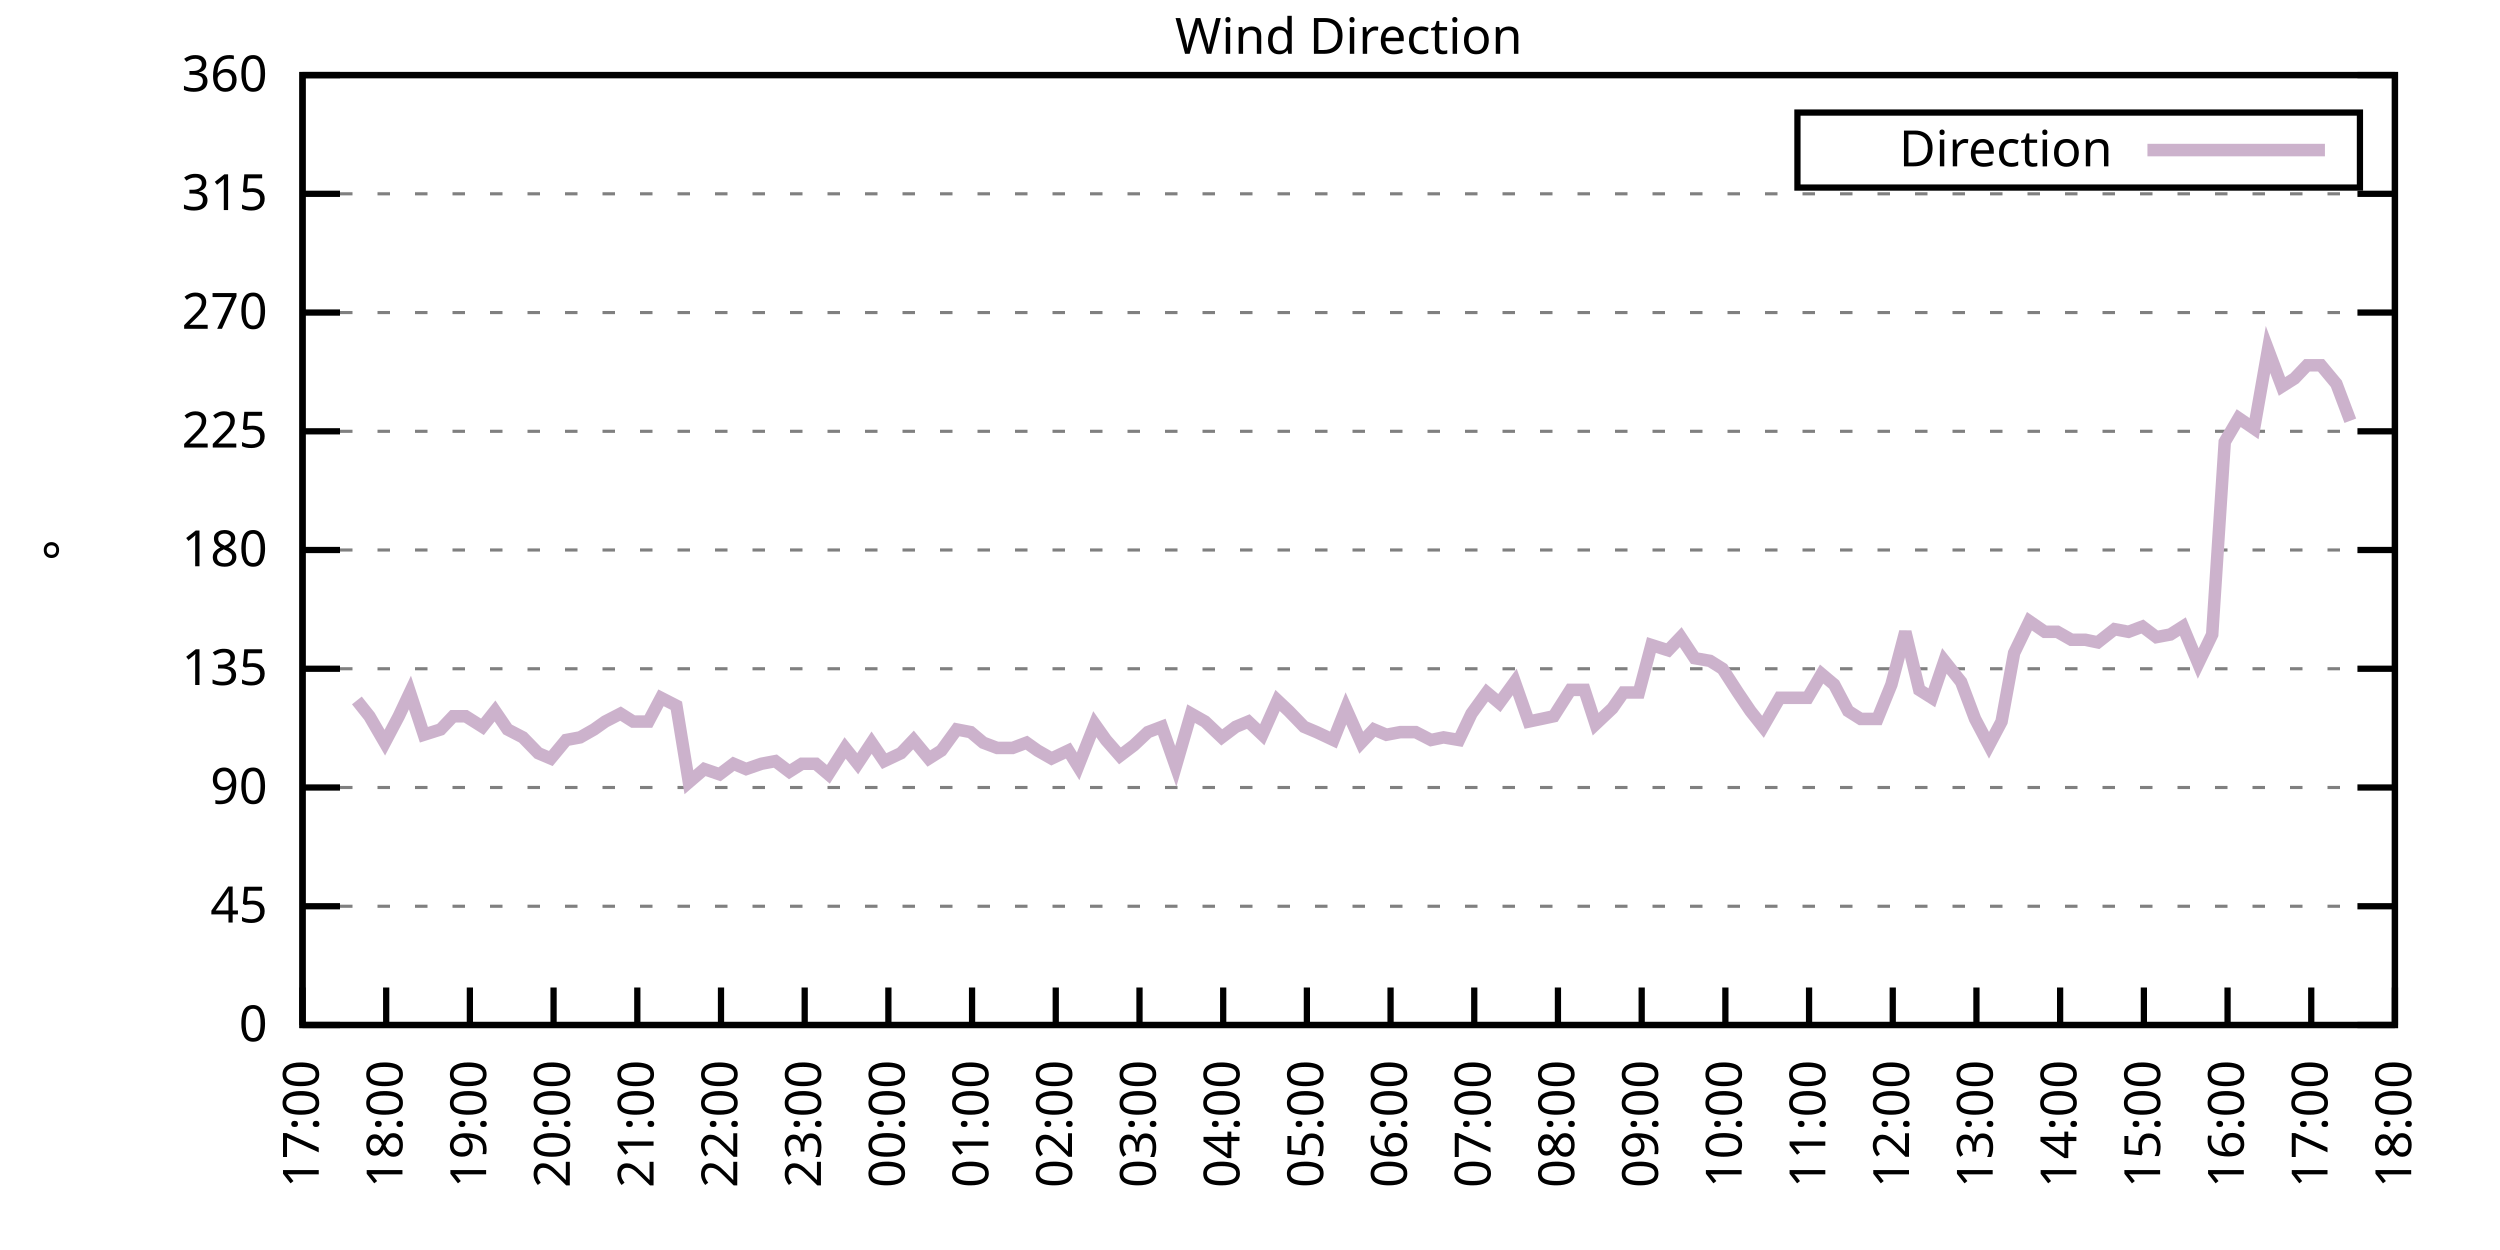
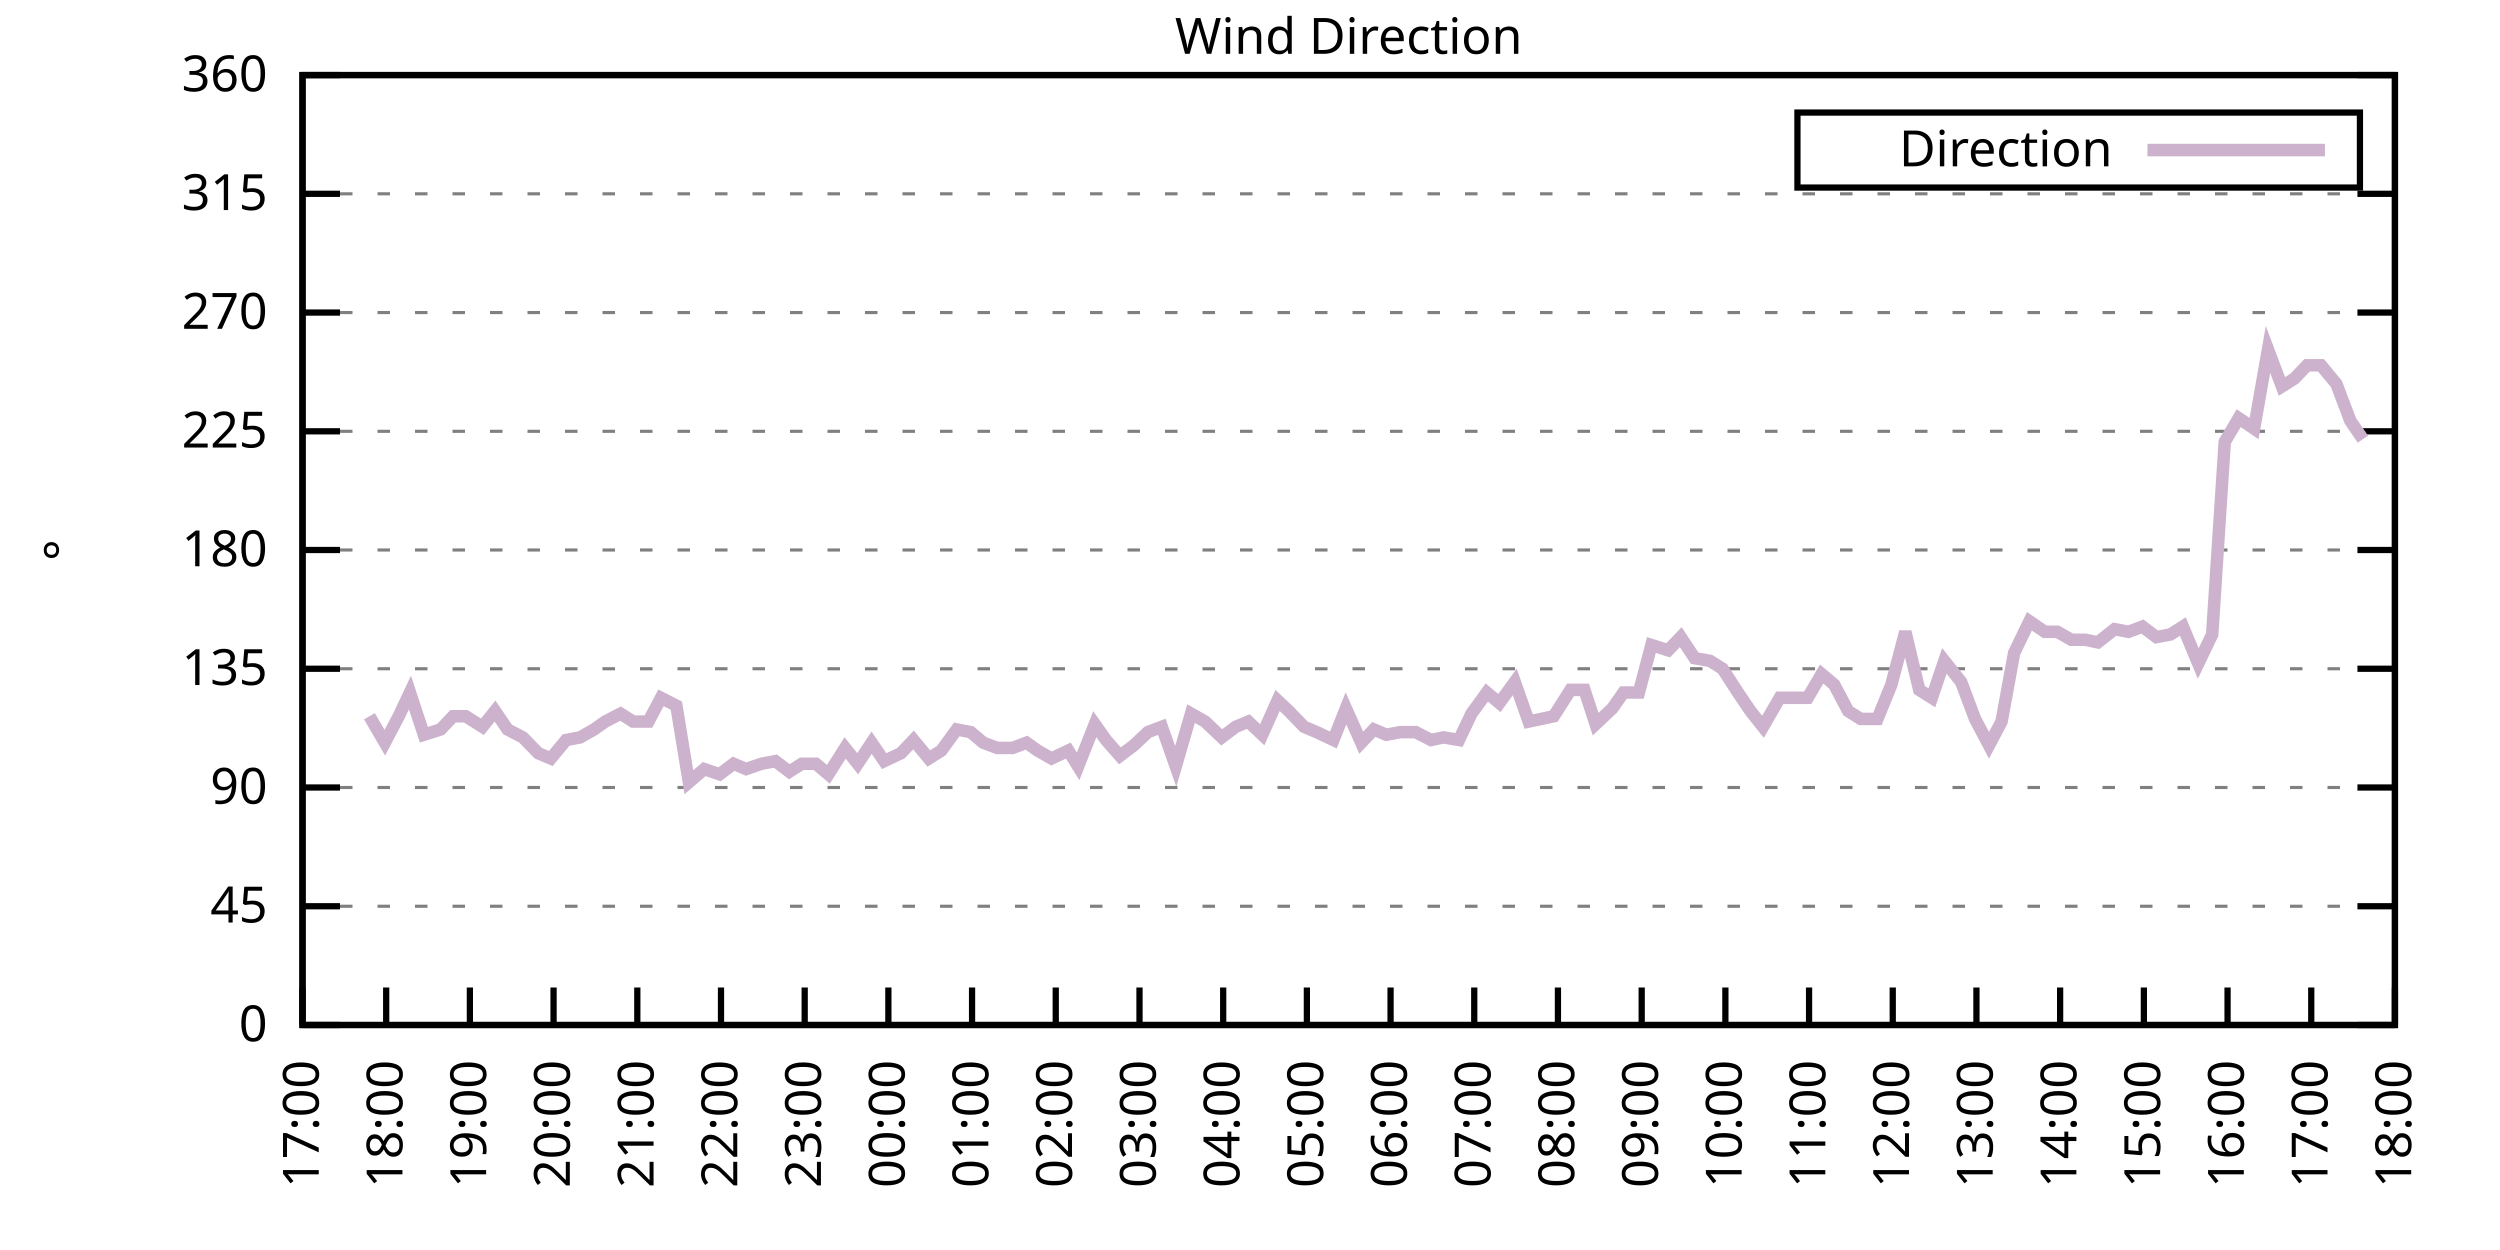
<svg xmlns="http://www.w3.org/2000/svg" xmlns:xlink="http://www.w3.org/1999/xlink" width="400" height="200" viewBox="0 0 400 200">
  <g id="gnuplot_canvas">
    <rect x="0" y="0" width="400" height="200" fill="none" />
    <defs>
      <circle id="gpDot" r="0.5" stroke-width="0.5" stroke="currentColor" />
      <path id="gpPt0" stroke-width="0.333" stroke="currentColor" d="M-1,0 h2 M0,-1 v2" />
      <path id="gpPt1" stroke-width="0.333" stroke="currentColor" d="M-1,-1 L1,1 M1,-1 L-1,1" />
      <path id="gpPt2" stroke-width="0.333" stroke="currentColor" d="M-1,0 L1,0 M0,-1 L0,1 M-1,-1 L1,1 M-1,1 L1,-1" />
      <rect id="gpPt3" stroke-width="0.333" stroke="currentColor" x="-1" y="-1" width="2" height="2" />
      <rect id="gpPt4" stroke-width="0.333" stroke="currentColor" fill="currentColor" x="-1" y="-1" width="2" height="2" />
      <circle id="gpPt5" stroke-width="0.333" stroke="currentColor" cx="0" cy="0" r="1" />
      <use xlink:href="#gpPt5" id="gpPt6" fill="currentColor" stroke="none" />
      <path id="gpPt7" stroke-width="0.333" stroke="currentColor" d="M0,-1.33 L-1.33,0.67 L1.33,0.67 z" />
      <use xlink:href="#gpPt7" id="gpPt8" fill="currentColor" stroke="none" />
      <use xlink:href="#gpPt7" id="gpPt9" stroke="currentColor" transform="rotate(180)" />
      <use xlink:href="#gpPt9" id="gpPt10" fill="currentColor" stroke="none" />
      <use xlink:href="#gpPt3" id="gpPt11" stroke="currentColor" transform="rotate(45)" />
      <use xlink:href="#gpPt11" id="gpPt12" fill="currentColor" stroke="none" />
      <path id="gpPt13" stroke-width="0.333" stroke="currentColor" d="M0,1.330 L1.265,0.411 L0.782,-1.067 L-0.782,-1.076 L-1.265,0.411 z" />
      <use xlink:href="#gpPt13" id="gpPt14" fill="currentColor" stroke="none" />
      <filter id="textbox" filterUnits="objectBoundingBox" x="0" y="0" height="1" width="1">
        <feFlood flood-color="white" flood-opacity="1" result="bgnd" />
        <feComposite in="SourceGraphic" in2="bgnd" operator="atop" />
      </filter>
      <filter id="greybox" filterUnits="objectBoundingBox" x="0" y="0" height="1" width="1">
        <feFlood flood-color="lightgrey" flood-opacity="1" result="grey" />
        <feComposite in="SourceGraphic" in2="grey" operator="atop" />
      </filter>
    </defs>
    <g fill="none" color="white" stroke="currentColor" stroke-width="1.00" stroke-linecap="butt" stroke-linejoin="miter">
</g>
    <g fill="none" color="black" stroke="currentColor" stroke-width="1.00" stroke-linecap="butt" stroke-linejoin="miter">
      <g stroke="none" shape-rendering="crispEdges">
        <polygon fill="rgb(255, 255, 255)" points="48.40,164.00 383.18,164.00 383.18,12.02 48.40,12.02 " />
      </g>
    </g>
    <g fill="none" color="black" stroke="currentColor" stroke-width="1.00" stroke-linecap="butt" stroke-linejoin="miter">
</g>
    <g fill="none" color="black" stroke="black" stroke-width="0.50" stroke-linecap="butt" stroke-linejoin="miter">
</g>
    <g fill="none" color="gray" stroke="currentColor" stroke-width="0.50" stroke-linecap="butt" stroke-linejoin="miter">
      <path stroke="gray" stroke-dasharray="2,4" class="gridline" d="M48.40,164.00 L383.19,164.00  " />
    </g>
    <g fill="none" color="gray" stroke="gray" stroke-width="1.00" stroke-linecap="butt" stroke-linejoin="miter">
</g>
    <g fill="none" color="black" stroke="currentColor" stroke-width="1.00" stroke-linecap="butt" stroke-linejoin="miter">
      <path stroke="black" d="M48.40,164.00 L54.40,164.00 M383.19,164.00 L377.19,164.00  " />
      <g transform="translate(42.80,166.60)" stroke="none" fill="black" font-family="Sans" font-size="8.00" text-anchor="end">
        <text>
          <tspan font-family="Sans"> 0</tspan>
        </text>
      </g>
    </g>
    <g fill="none" color="black" stroke="currentColor" stroke-width="1.00" stroke-linecap="butt" stroke-linejoin="miter">
</g>
    <g fill="none" color="black" stroke="black" stroke-width="0.50" stroke-linecap="butt" stroke-linejoin="miter">
</g>
    <g fill="none" color="gray" stroke="currentColor" stroke-width="0.50" stroke-linecap="butt" stroke-linejoin="miter">
      <path stroke="gray" stroke-dasharray="2,4" class="gridline" d="M48.40,145.00 L383.19,145.00  " />
    </g>
    <g fill="none" color="gray" stroke="gray" stroke-width="1.00" stroke-linecap="butt" stroke-linejoin="miter">
</g>
    <g fill="none" color="black" stroke="currentColor" stroke-width="1.00" stroke-linecap="butt" stroke-linejoin="miter">
      <path stroke="black" d="M48.40,145.00 L54.40,145.00 M383.19,145.00 L377.19,145.00  " />
      <g transform="translate(42.80,147.60)" stroke="none" fill="black" font-family="Sans" font-size="8.00" text-anchor="end">
        <text>
          <tspan font-family="Sans"> 45</tspan>
        </text>
      </g>
    </g>
    <g fill="none" color="black" stroke="currentColor" stroke-width="1.00" stroke-linecap="butt" stroke-linejoin="miter">
</g>
    <g fill="none" color="black" stroke="black" stroke-width="0.50" stroke-linecap="butt" stroke-linejoin="miter">
</g>
    <g fill="none" color="gray" stroke="currentColor" stroke-width="0.50" stroke-linecap="butt" stroke-linejoin="miter">
      <path stroke="gray" stroke-dasharray="2,4" class="gridline" d="M48.40,126.00 L383.19,126.00  " />
    </g>
    <g fill="none" color="gray" stroke="gray" stroke-width="1.00" stroke-linecap="butt" stroke-linejoin="miter">
</g>
    <g fill="none" color="black" stroke="currentColor" stroke-width="1.00" stroke-linecap="butt" stroke-linejoin="miter">
      <path stroke="black" d="M48.40,126.00 L54.40,126.00 M383.19,126.00 L377.19,126.00  " />
      <g transform="translate(42.80,128.60)" stroke="none" fill="black" font-family="Sans" font-size="8.00" text-anchor="end">
        <text>
          <tspan font-family="Sans"> 90</tspan>
        </text>
      </g>
    </g>
    <g fill="none" color="black" stroke="currentColor" stroke-width="1.00" stroke-linecap="butt" stroke-linejoin="miter">
</g>
    <g fill="none" color="black" stroke="black" stroke-width="0.50" stroke-linecap="butt" stroke-linejoin="miter">
</g>
    <g fill="none" color="gray" stroke="currentColor" stroke-width="0.50" stroke-linecap="butt" stroke-linejoin="miter">
      <path stroke="gray" stroke-dasharray="2,4" class="gridline" d="M48.40,107.00 L383.19,107.00  " />
    </g>
    <g fill="none" color="gray" stroke="gray" stroke-width="1.00" stroke-linecap="butt" stroke-linejoin="miter">
</g>
    <g fill="none" color="black" stroke="currentColor" stroke-width="1.00" stroke-linecap="butt" stroke-linejoin="miter">
      <path stroke="black" d="M48.40,107.00 L54.40,107.00 M383.19,107.00 L377.19,107.00  " />
      <g transform="translate(42.80,109.60)" stroke="none" fill="black" font-family="Sans" font-size="8.00" text-anchor="end">
        <text>
          <tspan font-family="Sans"> 135</tspan>
        </text>
      </g>
    </g>
    <g fill="none" color="black" stroke="currentColor" stroke-width="1.00" stroke-linecap="butt" stroke-linejoin="miter">
</g>
    <g fill="none" color="black" stroke="black" stroke-width="0.50" stroke-linecap="butt" stroke-linejoin="miter">
</g>
    <g fill="none" color="gray" stroke="currentColor" stroke-width="0.50" stroke-linecap="butt" stroke-linejoin="miter">
      <path stroke="gray" stroke-dasharray="2,4" class="gridline" d="M48.40,88.00 L383.19,88.00  " />
    </g>
    <g fill="none" color="gray" stroke="gray" stroke-width="1.00" stroke-linecap="butt" stroke-linejoin="miter">
</g>
    <g fill="none" color="black" stroke="currentColor" stroke-width="1.00" stroke-linecap="butt" stroke-linejoin="miter">
      <path stroke="black" d="M48.40,88.00 L54.40,88.00 M383.19,88.00 L377.19,88.00  " />
      <g transform="translate(42.80,90.60)" stroke="none" fill="black" font-family="Sans" font-size="8.00" text-anchor="end">
        <text>
          <tspan font-family="Sans"> 180</tspan>
        </text>
      </g>
    </g>
    <g fill="none" color="black" stroke="currentColor" stroke-width="1.00" stroke-linecap="butt" stroke-linejoin="miter">
</g>
    <g fill="none" color="black" stroke="black" stroke-width="0.50" stroke-linecap="butt" stroke-linejoin="miter">
</g>
    <g fill="none" color="gray" stroke="currentColor" stroke-width="0.50" stroke-linecap="butt" stroke-linejoin="miter">
      <path stroke="gray" stroke-dasharray="2,4" class="gridline" d="M48.40,69.01 L383.19,69.01  " />
    </g>
    <g fill="none" color="gray" stroke="gray" stroke-width="1.00" stroke-linecap="butt" stroke-linejoin="miter">
</g>
    <g fill="none" color="black" stroke="currentColor" stroke-width="1.00" stroke-linecap="butt" stroke-linejoin="miter">
      <path stroke="black" d="M48.40,69.01 L54.40,69.01 M383.19,69.01 L377.19,69.01  " />
      <g transform="translate(42.80,71.61)" stroke="none" fill="black" font-family="Sans" font-size="8.00" text-anchor="end">
        <text>
          <tspan font-family="Sans"> 225</tspan>
        </text>
      </g>
    </g>
    <g fill="none" color="black" stroke="currentColor" stroke-width="1.00" stroke-linecap="butt" stroke-linejoin="miter">
</g>
    <g fill="none" color="black" stroke="black" stroke-width="0.50" stroke-linecap="butt" stroke-linejoin="miter">
</g>
    <g fill="none" color="gray" stroke="currentColor" stroke-width="0.50" stroke-linecap="butt" stroke-linejoin="miter">
      <path stroke="gray" stroke-dasharray="2,4" class="gridline" d="M48.40,50.01 L383.19,50.01  " />
    </g>
    <g fill="none" color="gray" stroke="gray" stroke-width="1.00" stroke-linecap="butt" stroke-linejoin="miter">
</g>
    <g fill="none" color="black" stroke="currentColor" stroke-width="1.00" stroke-linecap="butt" stroke-linejoin="miter">
      <path stroke="black" d="M48.40,50.01 L54.40,50.01 M383.19,50.01 L377.19,50.01  " />
      <g transform="translate(42.80,52.61)" stroke="none" fill="black" font-family="Sans" font-size="8.00" text-anchor="end">
        <text>
          <tspan font-family="Sans"> 270</tspan>
        </text>
      </g>
    </g>
    <g fill="none" color="black" stroke="currentColor" stroke-width="1.00" stroke-linecap="butt" stroke-linejoin="miter">
</g>
    <g fill="none" color="black" stroke="black" stroke-width="0.50" stroke-linecap="butt" stroke-linejoin="miter">
</g>
    <g fill="none" color="gray" stroke="currentColor" stroke-width="0.50" stroke-linecap="butt" stroke-linejoin="miter">
      <path stroke="gray" stroke-dasharray="2,4" class="gridline" d="M48.40,31.01 L383.19,31.01  " />
    </g>
    <g fill="none" color="gray" stroke="gray" stroke-width="1.00" stroke-linecap="butt" stroke-linejoin="miter">
</g>
    <g fill="none" color="black" stroke="currentColor" stroke-width="1.00" stroke-linecap="butt" stroke-linejoin="miter">
      <path stroke="black" d="M48.40,31.01 L54.40,31.01 M383.19,31.01 L377.19,31.01  " />
      <g transform="translate(42.80,33.61)" stroke="none" fill="black" font-family="Sans" font-size="8.00" text-anchor="end">
        <text>
          <tspan font-family="Sans"> 315</tspan>
        </text>
      </g>
    </g>
    <g fill="none" color="black" stroke="currentColor" stroke-width="1.00" stroke-linecap="butt" stroke-linejoin="miter">
</g>
    <g fill="none" color="black" stroke="black" stroke-width="0.50" stroke-linecap="butt" stroke-linejoin="miter">
</g>
    <g fill="none" color="gray" stroke="currentColor" stroke-width="0.50" stroke-linecap="butt" stroke-linejoin="miter">
      <path stroke="gray" stroke-dasharray="2,4" class="gridline" d="M48.40,12.01 L383.19,12.01  " />
    </g>
    <g fill="none" color="gray" stroke="gray" stroke-width="1.00" stroke-linecap="butt" stroke-linejoin="miter">
</g>
    <g fill="none" color="black" stroke="currentColor" stroke-width="1.00" stroke-linecap="butt" stroke-linejoin="miter">
      <path stroke="black" d="M48.40,12.01 L54.40,12.01 M383.19,12.01 L377.19,12.01  " />
      <g transform="translate(42.80,14.61)" stroke="none" fill="black" font-family="Sans" font-size="8.00" text-anchor="end">
        <text>
          <tspan font-family="Sans"> 360</tspan>
        </text>
      </g>
    </g>
    <g fill="none" color="black" stroke="currentColor" stroke-width="1.00" stroke-linecap="butt" stroke-linejoin="miter">
      <path stroke="black" d="M48.40,164.00 L48.40,158.00  " />
      <g transform="translate(51.00,169.60) rotate(270.00)" stroke="none" fill="black" font-family="Sans" font-size="8.00" text-anchor="end">
        <text>
          <tspan font-family="Sans">17:00</tspan>
        </text>
      </g>
    </g>
    <g fill="none" color="black" stroke="currentColor" stroke-width="1.00" stroke-linecap="butt" stroke-linejoin="miter">
      <path stroke="black" d="M61.79,164.00 L61.79,158.00  " />
      <g transform="translate(64.39,169.60) rotate(270.00)" stroke="none" fill="black" font-family="Sans" font-size="8.00" text-anchor="end">
        <text>
          <tspan font-family="Sans">18:00</tspan>
        </text>
      </g>
    </g>
    <g fill="none" color="black" stroke="currentColor" stroke-width="1.00" stroke-linecap="butt" stroke-linejoin="miter">
      <path stroke="black" d="M75.18,164.00 L75.18,158.00  " />
      <g transform="translate(77.78,169.60) rotate(270.00)" stroke="none" fill="black" font-family="Sans" font-size="8.00" text-anchor="end">
        <text>
          <tspan font-family="Sans">19:00</tspan>
        </text>
      </g>
    </g>
    <g fill="none" color="black" stroke="currentColor" stroke-width="1.00" stroke-linecap="butt" stroke-linejoin="miter">
      <path stroke="black" d="M88.57,164.00 L88.57,158.00  " />
      <g transform="translate(91.17,169.60) rotate(270.00)" stroke="none" fill="black" font-family="Sans" font-size="8.00" text-anchor="end">
        <text>
          <tspan font-family="Sans">20:00</tspan>
        </text>
      </g>
    </g>
    <g fill="none" color="black" stroke="currentColor" stroke-width="1.00" stroke-linecap="butt" stroke-linejoin="miter">
      <path stroke="black" d="M101.97,164.00 L101.97,158.00  " />
      <g transform="translate(104.57,169.60) rotate(270.00)" stroke="none" fill="black" font-family="Sans" font-size="8.00" text-anchor="end">
        <text>
          <tspan font-family="Sans">21:00</tspan>
        </text>
      </g>
    </g>
    <g fill="none" color="black" stroke="currentColor" stroke-width="1.00" stroke-linecap="butt" stroke-linejoin="miter">
      <path stroke="black" d="M115.36,164.00 L115.36,158.00  " />
      <g transform="translate(117.96,169.60) rotate(270.00)" stroke="none" fill="black" font-family="Sans" font-size="8.00" text-anchor="end">
        <text>
          <tspan font-family="Sans">22:00</tspan>
        </text>
      </g>
    </g>
    <g fill="none" color="black" stroke="currentColor" stroke-width="1.00" stroke-linecap="butt" stroke-linejoin="miter">
      <path stroke="black" d="M128.75,164.00 L128.75,158.00  " />
      <g transform="translate(131.35,169.60) rotate(270.00)" stroke="none" fill="black" font-family="Sans" font-size="8.00" text-anchor="end">
        <text>
          <tspan font-family="Sans">23:00</tspan>
        </text>
      </g>
    </g>
    <g fill="none" color="black" stroke="currentColor" stroke-width="1.00" stroke-linecap="butt" stroke-linejoin="miter">
      <path stroke="black" d="M142.14,164.00 L142.14,158.00  " />
      <g transform="translate(144.74,169.60) rotate(270.00)" stroke="none" fill="black" font-family="Sans" font-size="8.00" text-anchor="end">
        <text>
          <tspan font-family="Sans">00:00</tspan>
        </text>
      </g>
    </g>
    <g fill="none" color="black" stroke="currentColor" stroke-width="1.00" stroke-linecap="butt" stroke-linejoin="miter">
      <path stroke="black" d="M155.53,164.00 L155.53,158.00  " />
      <g transform="translate(158.13,169.60) rotate(270.00)" stroke="none" fill="black" font-family="Sans" font-size="8.00" text-anchor="end">
        <text>
          <tspan font-family="Sans">01:00</tspan>
        </text>
      </g>
    </g>
    <g fill="none" color="black" stroke="currentColor" stroke-width="1.00" stroke-linecap="butt" stroke-linejoin="miter">
      <path stroke="black" d="M168.92,164.00 L168.92,158.00  " />
      <g transform="translate(171.52,169.60) rotate(270.00)" stroke="none" fill="black" font-family="Sans" font-size="8.00" text-anchor="end">
        <text>
          <tspan font-family="Sans">02:00</tspan>
        </text>
      </g>
    </g>
    <g fill="none" color="black" stroke="currentColor" stroke-width="1.00" stroke-linecap="butt" stroke-linejoin="miter">
      <path stroke="black" d="M182.32,164.00 L182.32,158.00  " />
      <g transform="translate(184.92,169.60) rotate(270.00)" stroke="none" fill="black" font-family="Sans" font-size="8.00" text-anchor="end">
        <text>
          <tspan font-family="Sans">03:00</tspan>
        </text>
      </g>
    </g>
    <g fill="none" color="black" stroke="currentColor" stroke-width="1.00" stroke-linecap="butt" stroke-linejoin="miter">
      <path stroke="black" d="M195.71,164.00 L195.71,158.00  " />
      <g transform="translate(198.31,169.60) rotate(270.00)" stroke="none" fill="black" font-family="Sans" font-size="8.00" text-anchor="end">
        <text>
          <tspan font-family="Sans">04:00</tspan>
        </text>
      </g>
    </g>
    <g fill="none" color="black" stroke="currentColor" stroke-width="1.00" stroke-linecap="butt" stroke-linejoin="miter">
      <path stroke="black" d="M209.10,164.00 L209.10,158.00  " />
      <g transform="translate(211.70,169.60) rotate(270.00)" stroke="none" fill="black" font-family="Sans" font-size="8.00" text-anchor="end">
        <text>
          <tspan font-family="Sans">05:00</tspan>
        </text>
      </g>
    </g>
    <g fill="none" color="black" stroke="currentColor" stroke-width="1.00" stroke-linecap="butt" stroke-linejoin="miter">
      <path stroke="black" d="M222.49,164.00 L222.49,158.00  " />
      <g transform="translate(225.09,169.60) rotate(270.00)" stroke="none" fill="black" font-family="Sans" font-size="8.00" text-anchor="end">
        <text>
          <tspan font-family="Sans">06:00</tspan>
        </text>
      </g>
    </g>
    <g fill="none" color="black" stroke="currentColor" stroke-width="1.00" stroke-linecap="butt" stroke-linejoin="miter">
      <path stroke="black" d="M235.88,164.00 L235.88,158.00  " />
      <g transform="translate(238.48,169.60) rotate(270.00)" stroke="none" fill="black" font-family="Sans" font-size="8.00" text-anchor="end">
        <text>
          <tspan font-family="Sans">07:00</tspan>
        </text>
      </g>
    </g>
    <g fill="none" color="black" stroke="currentColor" stroke-width="1.00" stroke-linecap="butt" stroke-linejoin="miter">
      <path stroke="black" d="M249.27,164.00 L249.27,158.00  " />
      <g transform="translate(251.87,169.60) rotate(270.00)" stroke="none" fill="black" font-family="Sans" font-size="8.00" text-anchor="end">
        <text>
          <tspan font-family="Sans">08:00</tspan>
        </text>
      </g>
    </g>
    <g fill="none" color="black" stroke="currentColor" stroke-width="1.00" stroke-linecap="butt" stroke-linejoin="miter">
      <path stroke="black" d="M262.67,164.00 L262.67,158.00  " />
      <g transform="translate(265.27,169.60) rotate(270.00)" stroke="none" fill="black" font-family="Sans" font-size="8.00" text-anchor="end">
        <text>
          <tspan font-family="Sans">09:00</tspan>
        </text>
      </g>
    </g>
    <g fill="none" color="black" stroke="currentColor" stroke-width="1.00" stroke-linecap="butt" stroke-linejoin="miter">
      <path stroke="black" d="M276.06,164.00 L276.06,158.00  " />
      <g transform="translate(278.66,169.60) rotate(270.00)" stroke="none" fill="black" font-family="Sans" font-size="8.00" text-anchor="end">
        <text>
          <tspan font-family="Sans">10:00</tspan>
        </text>
      </g>
    </g>
    <g fill="none" color="black" stroke="currentColor" stroke-width="1.00" stroke-linecap="butt" stroke-linejoin="miter">
      <path stroke="black" d="M289.45,164.00 L289.45,158.00  " />
      <g transform="translate(292.05,169.60) rotate(270.00)" stroke="none" fill="black" font-family="Sans" font-size="8.00" text-anchor="end">
        <text>
          <tspan font-family="Sans">11:00</tspan>
        </text>
      </g>
    </g>
    <g fill="none" color="black" stroke="currentColor" stroke-width="1.00" stroke-linecap="butt" stroke-linejoin="miter">
      <path stroke="black" d="M302.84,164.00 L302.84,158.00  " />
      <g transform="translate(305.44,169.60) rotate(270.00)" stroke="none" fill="black" font-family="Sans" font-size="8.00" text-anchor="end">
        <text>
          <tspan font-family="Sans">12:00</tspan>
        </text>
      </g>
    </g>
    <g fill="none" color="black" stroke="currentColor" stroke-width="1.00" stroke-linecap="butt" stroke-linejoin="miter">
      <path stroke="black" d="M316.23,164.00 L316.23,158.00  " />
      <g transform="translate(318.83,169.60) rotate(270.00)" stroke="none" fill="black" font-family="Sans" font-size="8.00" text-anchor="end">
        <text>
          <tspan font-family="Sans">13:00</tspan>
        </text>
      </g>
    </g>
    <g fill="none" color="black" stroke="currentColor" stroke-width="1.00" stroke-linecap="butt" stroke-linejoin="miter">
      <path stroke="black" d="M329.62,164.00 L329.62,158.00  " />
      <g transform="translate(332.22,169.60) rotate(270.00)" stroke="none" fill="black" font-family="Sans" font-size="8.00" text-anchor="end">
        <text>
          <tspan font-family="Sans">14:00</tspan>
        </text>
      </g>
    </g>
    <g fill="none" color="black" stroke="currentColor" stroke-width="1.00" stroke-linecap="butt" stroke-linejoin="miter">
      <path stroke="black" d="M343.02,164.00 L343.02,158.00  " />
      <g transform="translate(345.62,169.60) rotate(270.00)" stroke="none" fill="black" font-family="Sans" font-size="8.00" text-anchor="end">
        <text>
          <tspan font-family="Sans">15:00</tspan>
        </text>
      </g>
    </g>
    <g fill="none" color="black" stroke="currentColor" stroke-width="1.00" stroke-linecap="butt" stroke-linejoin="miter">
      <path stroke="black" d="M356.41,164.00 L356.41,158.00  " />
      <g transform="translate(359.01,169.60) rotate(270.00)" stroke="none" fill="black" font-family="Sans" font-size="8.00" text-anchor="end">
        <text>
          <tspan font-family="Sans">16:00</tspan>
        </text>
      </g>
    </g>
    <g fill="none" color="black" stroke="currentColor" stroke-width="1.00" stroke-linecap="butt" stroke-linejoin="miter">
      <path stroke="black" d="M369.80,164.00 L369.80,158.00  " />
      <g transform="translate(372.40,169.60) rotate(270.00)" stroke="none" fill="black" font-family="Sans" font-size="8.00" text-anchor="end">
        <text>
          <tspan font-family="Sans">17:00</tspan>
        </text>
      </g>
    </g>
    <g fill="none" color="black" stroke="currentColor" stroke-width="1.00" stroke-linecap="butt" stroke-linejoin="miter">
      <path stroke="black" d="M383.19,164.00 L383.19,158.00  " />
      <g transform="translate(385.79,169.60) rotate(270.00)" stroke="none" fill="black" font-family="Sans" font-size="8.00" text-anchor="end">
        <text>
          <tspan font-family="Sans">18:00</tspan>
        </text>
      </g>
    </g>
    <g fill="none" color="black" stroke="currentColor" stroke-width="1.00" stroke-linecap="butt" stroke-linejoin="miter">
</g>
    <g fill="none" color="black" stroke="currentColor" stroke-width="1.00" stroke-linecap="butt" stroke-linejoin="miter">
      <path stroke="black" d="M48.40,12.01 L48.40,164.00 L383.19,164.00 L383.19,12.01 L48.40,12.01 Z  " />
    </g>
    <g fill="none" color="black" stroke="currentColor" stroke-width="1.00" stroke-linecap="butt" stroke-linejoin="miter">
</g>
    <g fill="none" color="black" stroke="currentColor" stroke-width="1.00" stroke-linecap="butt" stroke-linejoin="miter">
      <path stroke="black" d="M287.59,30.01 L287.59,18.01 L377.59,18.01 L377.59,30.01 L287.59,30.01 Z  " />
    </g>
    <g id="Wind_direction_plot_1">
      <g fill="none" color="white" stroke="black" stroke-width="2.00" stroke-linecap="butt" stroke-linejoin="miter">
</g>
      <g fill="none" color="black" stroke="currentColor" stroke-width="2.00" stroke-linecap="butt" stroke-linejoin="miter">
        <g transform="translate(337.99,26.61)" stroke="none" fill="black" font-family="Sans" font-size="8.00" text-anchor="end">
          <text>
            <tspan font-family="Sans">Direction</tspan>
          </text>
        </g>
      </g>
      <g fill="none" color="black" stroke="currentColor" stroke-width="2.00" stroke-linecap="butt" stroke-linejoin="miter">
-         <path stroke="rgb(204, 178, 204)" d="M343.59,24.01 L371.99,24.01 M57.10,112.07 L59.11,114.60 L61.57,118.83 L63.80,114.60 L65.59,110.80 L67.82,117.56   L70.50,116.71 L72.50,114.60 L74.51,114.60 L77.19,116.29 L79.20,113.76 L81.21,116.71 L83.66,117.98 L86.12,120.51   L88.13,121.36 L90.58,118.40 L92.82,117.98 L95.05,116.71 L96.83,115.45 L99.29,114.18 L101.30,115.45 L103.75,115.45   L105.76,111.65 L108.22,112.91 L110.22,125.16 L112.68,123.05 L115.13,123.89 L117.37,122.20 L119.38,123.05 L121.83,122.20   L124.06,121.78 L126.29,123.47 L128.30,122.20 L130.54,122.20 L132.54,123.89 L135.22,119.67 L137.23,122.20 L139.46,118.83   L141.47,121.78 L144.15,120.51 L146.16,118.40 L148.61,121.36 L150.62,120.09 L153.08,116.71 L155.31,117.14 L157.32,118.83   L159.55,119.67 L162.01,119.67 L164.24,118.83 L166.02,120.09 L168.25,121.36 L170.93,120.09 L172.50,122.62 L175.17,115.87   L176.96,118.40 L179.19,120.94 L181.42,119.25 L183.66,117.14 L185.89,116.29 L188.12,122.62 L190.57,114.18 L192.81,115.45   L195.48,117.98 L197.72,116.29 L199.73,115.45 L201.96,117.56 L204.41,112.07 L206.20,113.76 L208.65,116.29 L210.66,117.14   L213.34,118.40 L215.35,113.34 L217.80,118.83 L219.81,116.71 L221.82,117.56 L224.05,117.14 L226.51,117.14 L228.96,118.40   L230.97,117.98 L233.43,118.40 L235.44,114.18 L237.89,110.80 L239.90,112.49 L242.36,109.11 L244.59,115.45 L246.60,115.03   L248.60,114.60 L251.28,110.38 L253.51,110.38 L255.30,115.87 L257.98,113.34 L259.76,110.80 L262.22,110.80 L264.23,103.20   L266.91,104.05 L268.92,101.94 L271.15,105.31 L273.60,105.74 L275.61,107.00 L278.07,110.80 L280.07,113.76 L282.08,116.29   L284.76,111.65 L286.99,111.65 L289.23,111.65 L291.46,107.85 L293.47,109.54 L295.70,113.76 L297.71,115.03 L300.39,115.03   L302.62,109.54 L304.85,101.09 L307.08,110.38 L309.09,111.65 L311.10,105.74 L313.78,109.11 L316.01,115.03 L318.24,119.25   L320.25,115.45 L322.26,104.47 L324.71,99.40 L327.17,101.09 L329.18,101.09 L331.41,102.36 L333.64,102.36 L335.65,102.78   L338.33,100.67 L340.56,101.09 L342.79,100.25 L345.02,101.94 L347.26,101.52 L349.26,100.25 L351.72,106.16 L353.95,101.52   L355.96,70.70 L358.19,66.90 L360.65,68.58 L362.88,55.92 L365.11,61.83 L367.12,60.56 L369.13,58.45 L371.36,58.45   L373.82,61.41 L376.05,67.32  " />
+         <path stroke="rgb(204, 178, 204)" d="M343.59,24.01 L371.99,24.01 M59.11,114.60 L61.57,118.83 L63.80,114.60 L65.59,110.80 L67.82,117.56 L70.50,116.71   L72.50,114.60 L74.51,114.60 L77.19,116.29 L79.20,113.76 L81.21,116.71 L83.66,117.98 L86.12,120.51 L88.13,121.36   L90.58,118.40 L92.82,117.98 L95.05,116.71 L96.83,115.45 L99.29,114.18 L101.30,115.45 L103.75,115.45 L105.76,111.65   L108.22,112.91 L110.22,125.16 L112.68,123.05 L115.13,123.89 L117.37,122.20 L119.38,123.05 L121.83,122.20 L124.06,121.78   L126.29,123.47 L128.30,122.20 L130.54,122.20 L132.54,123.89 L135.22,119.67 L137.23,122.20 L139.46,118.83 L141.47,121.78   L144.15,120.51 L146.16,118.40 L148.61,121.36 L150.62,120.09 L153.08,116.71 L155.31,117.14 L157.32,118.83 L159.55,119.67   L162.01,119.67 L164.24,118.83 L166.02,120.09 L168.25,121.36 L170.93,120.09 L172.50,122.62 L175.17,115.87 L176.96,118.40   L179.19,120.94 L181.42,119.25 L183.66,117.14 L185.89,116.29 L188.12,122.62 L190.57,114.18 L192.81,115.45 L195.48,117.98   L197.72,116.29 L199.73,115.45 L201.96,117.56 L204.41,112.07 L206.20,113.76 L208.65,116.29 L210.66,117.14 L213.34,118.40   L215.35,113.34 L217.80,118.83 L219.81,116.71 L221.82,117.56 L224.05,117.14 L226.51,117.14 L228.96,118.40 L230.97,117.98   L233.43,118.40 L235.44,114.18 L237.89,110.80 L239.90,112.49 L242.36,109.11 L244.59,115.45 L246.60,115.03 L248.60,114.60   L251.28,110.38 L253.51,110.38 L255.30,115.87 L257.98,113.34 L259.76,110.80 L262.22,110.80 L264.23,103.20 L266.91,104.05   L268.92,101.94 L271.15,105.31 L273.60,105.74 L275.61,107.00 L278.07,110.80 L280.07,113.76 L282.08,116.29 L284.76,111.65   L286.99,111.65 L289.23,111.65 L291.46,107.85 L293.47,109.54 L295.70,113.76 L297.71,115.03 L300.39,115.03 L302.62,109.54   L304.85,101.09 L307.08,110.38 L309.09,111.65 L311.10,105.74 L313.78,109.11 L316.01,115.03 L318.24,119.25 L320.25,115.45   L322.26,104.47 L324.71,99.40 L327.17,101.09 L329.18,101.09 L331.41,102.36 L333.64,102.36 L335.65,102.78 L338.33,100.67   L340.56,101.09 L342.79,100.25 L345.02,101.94 L347.26,101.52 L349.26,100.25 L351.72,106.16 L353.95,101.52 L355.96,70.70   L358.19,66.90 L360.65,68.58 L362.88,55.92 L365.11,61.83 L367.12,60.56 L369.13,58.45 L371.36,58.45 L373.82,61.41   L376.05,67.32 L378.06,70.27  " />
      </g>
    </g>
    <g fill="none" color="black" stroke="currentColor" stroke-width="2.00" stroke-linecap="butt" stroke-linejoin="miter">
</g>
    <g fill="none" color="black" stroke="black" stroke-width="1.00" stroke-linecap="butt" stroke-linejoin="miter">
</g>
    <g fill="none" color="black" stroke="currentColor" stroke-width="1.00" stroke-linecap="butt" stroke-linejoin="miter">
      <path stroke="black" d="M48.40,12.01 L48.40,164.00 L383.19,164.00 L383.19,12.01 L48.40,12.01 Z  " />
      <g transform="translate(12.80,88.01) rotate(270.00)" stroke="none" fill="black" font-family="Sans" font-size="8.00" text-anchor="middle">
        <text>
          <tspan font-family="Sans">°</tspan>
        </text>
      </g>
    </g>
    <g fill="none" color="black" stroke="currentColor" stroke-width="1.00" stroke-linecap="butt" stroke-linejoin="miter">
</g>
    <g fill="none" color="black" stroke="currentColor" stroke-width="1.00" stroke-linecap="butt" stroke-linejoin="miter">
      <g transform="translate(215.79,8.61)" stroke="none" fill="black" font-family="Sans" font-size="8.00" text-anchor="middle">
        <text>
          <tspan font-family="Sans">Wind Direction</tspan>
        </text>
      </g>
    </g>
    <g fill="none" color="black" stroke="currentColor" stroke-width="1.00" stroke-linecap="butt" stroke-linejoin="miter">
</g>
  </g>
</svg>
